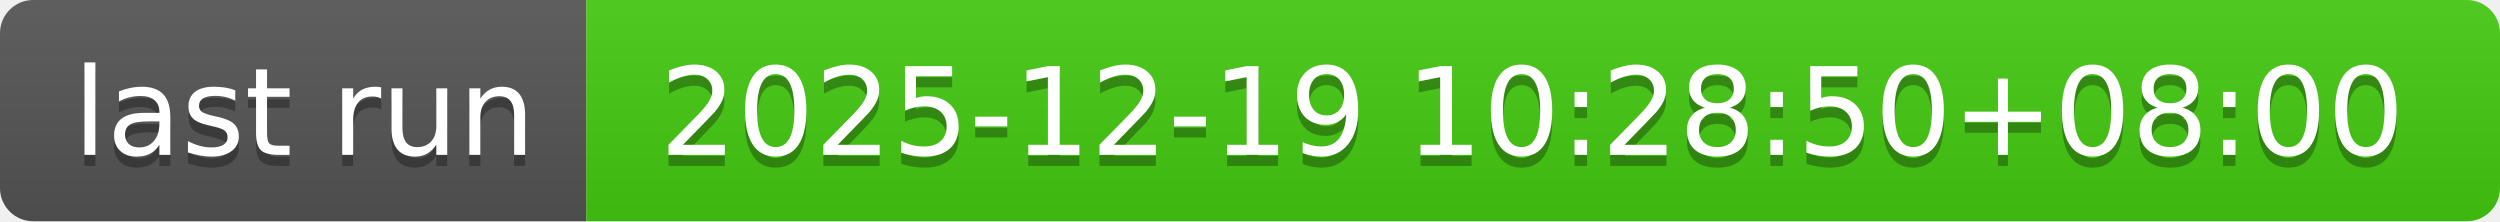
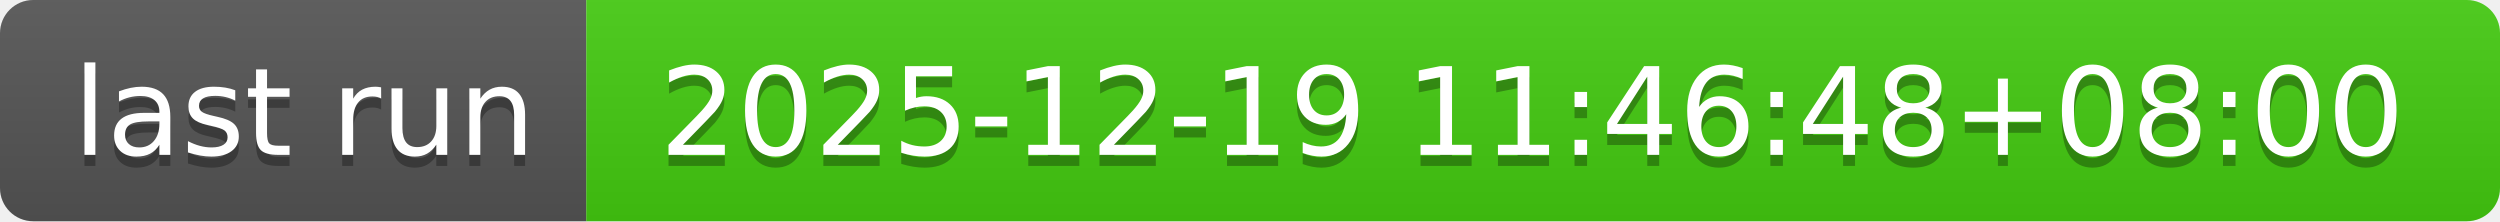
- <svg xmlns="http://www.w3.org/2000/svg" width="226" height="20" role="img" aria-label="last run: 2025-12-19 10:28:50+08:00">
+ <svg xmlns="http://www.w3.org/2000/svg" width="226" height="20" role="img" aria-label="last run: 2025-12-19 11:46:48+08:00">
  <linearGradient id="s" x2="0" y2="100%">
    <stop offset="0" stop-color="#bbb" stop-opacity=".1" />
    <stop offset="1" stop-opacity=".1" />
  </linearGradient>
  <clipPath id="r">
    <rect width="226" height="20" rx="3" fill="#fff" />
  </clipPath>
  <g clip-path="url(#r)">
    <rect width="53" height="20" fill="#555" />
    <rect x="53" width="173" height="20" fill="#4c1" />
    <rect width="226" height="20" fill="url(#s)" />
  </g>
  <g fill="#fff" text-anchor="middle" font-family="Verdana,Geneva,DejaVu Sans,sans-serif" text-rendering="geometricPrecision" font-size="110">
    <text aria-hidden="true" x="275" y="150" fill="#010101" fill-opacity=".3" transform="scale(.1)" textLength="430">last run</text>
    <text x="275" y="140" transform="scale(.1)" fill="#fff" textLength="430">last run</text>
-     <text aria-hidden="true" x="1385" y="150" fill="#010101" fill-opacity=".3" transform="scale(.1)" textLength="1630">2025-12-19 10:28:50+08:00</text>
-     <text x="1385" y="140" transform="scale(.1)" fill="#fff" textLength="1630">2025-12-19 10:28:50+08:00</text>
+     <text aria-hidden="true" x="1385" y="150" fill="#010101" fill-opacity=".3" transform="scale(.1)" textLength="1630">2025-12-19 11:46:48+08:00</text>
+     <text x="1385" y="140" transform="scale(.1)" fill="#fff" textLength="1630">2025-12-19 11:46:48+08:00</text>
  </g>
</svg>
